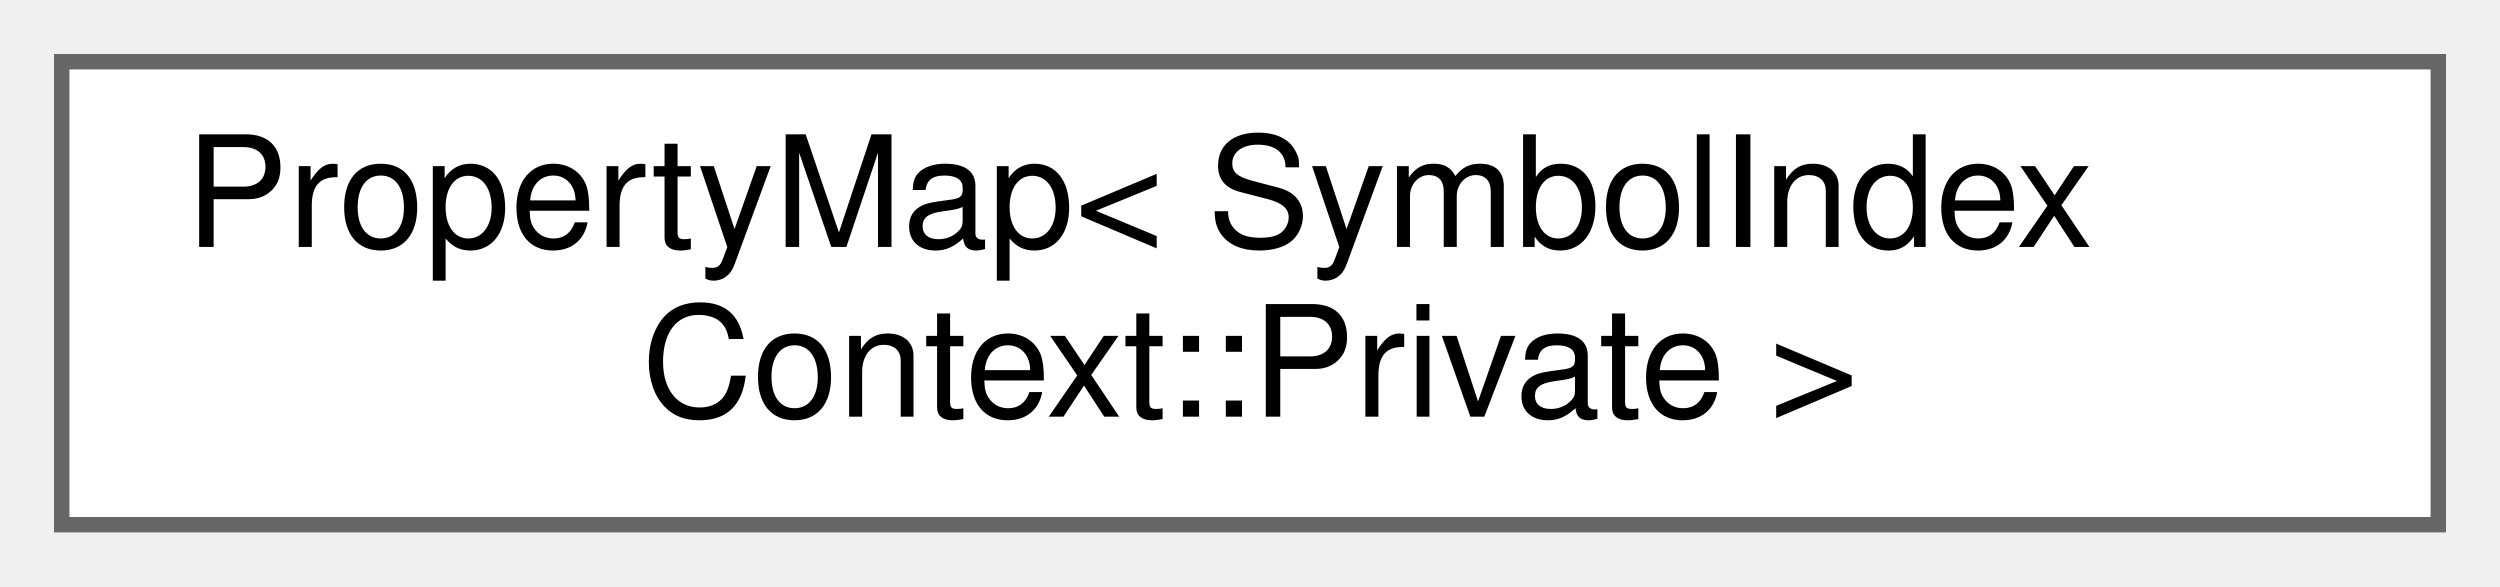
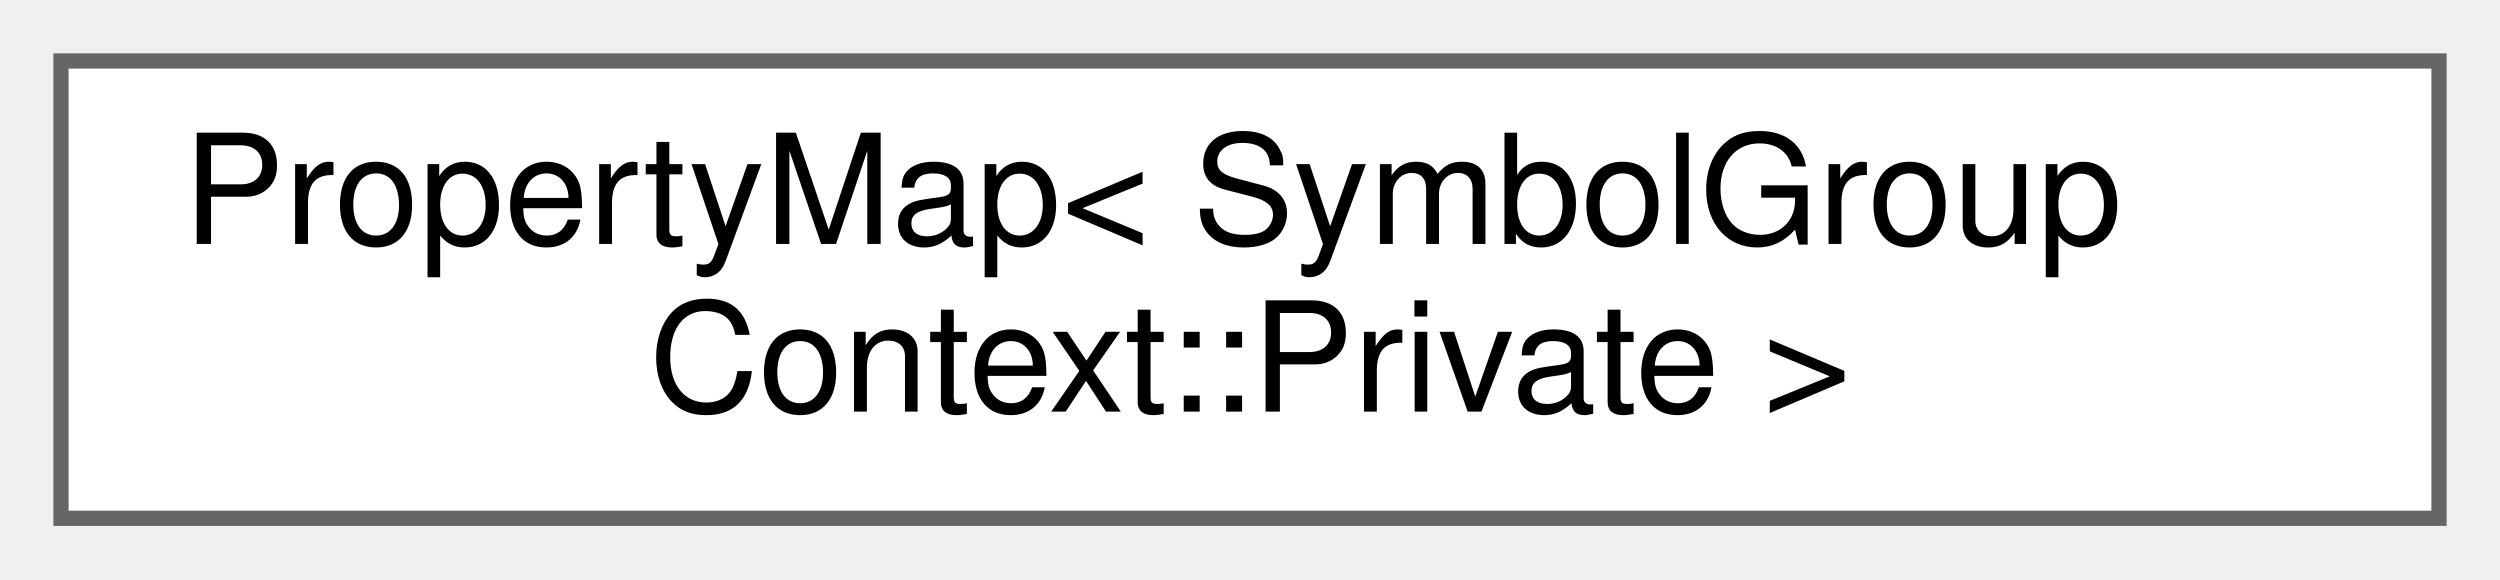
- <svg xmlns="http://www.w3.org/2000/svg" xmlns:xlink="http://www.w3.org/1999/xlink" width="162pt" height="38pt" viewBox="0.00 0.00 162.00 38.00">
+ <svg xmlns="http://www.w3.org/2000/svg" xmlns:xlink="http://www.w3.org/1999/xlink" width="164pt" height="38pt" viewBox="0.00 0.00 164.00 38.00">
  <g id="graph0" class="graph" transform="scale(1 1) rotate(0) translate(4 34)">
    <g id="node1" class="node">
      <g id="a_node1">
        <a xlink:href="d5/dbf/class_property_map.html" target="_top" xlink:title=" ">
-           <polygon fill="white" stroke="#666666" points="154,-30 0,-30 0,0 154,0 154,-30" />
-           <text text-anchor="start" x="8" y="-18" font-family="Helvetica,sans-Serif" font-size="10.00">PropertyMap&lt; SymbolIndex</text>
-           <text text-anchor="middle" x="77" y="-7" font-family="Helvetica,sans-Serif" font-size="10.00">Context::Private &gt;</text>
+           <polygon fill="white" stroke="#666666" points="156,-30 0,-30 0,0 156,0 156,-30" />
+           <text text-anchor="start" x="8" y="-18" font-family="Helvetica,sans-Serif" font-size="10.00">PropertyMap&lt; SymbolGroup</text>
+           <text text-anchor="middle" x="78" y="-7" font-family="Helvetica,sans-Serif" font-size="10.00">Context::Private &gt;</text>
        </a>
      </g>
    </g>
  </g>
</svg>
